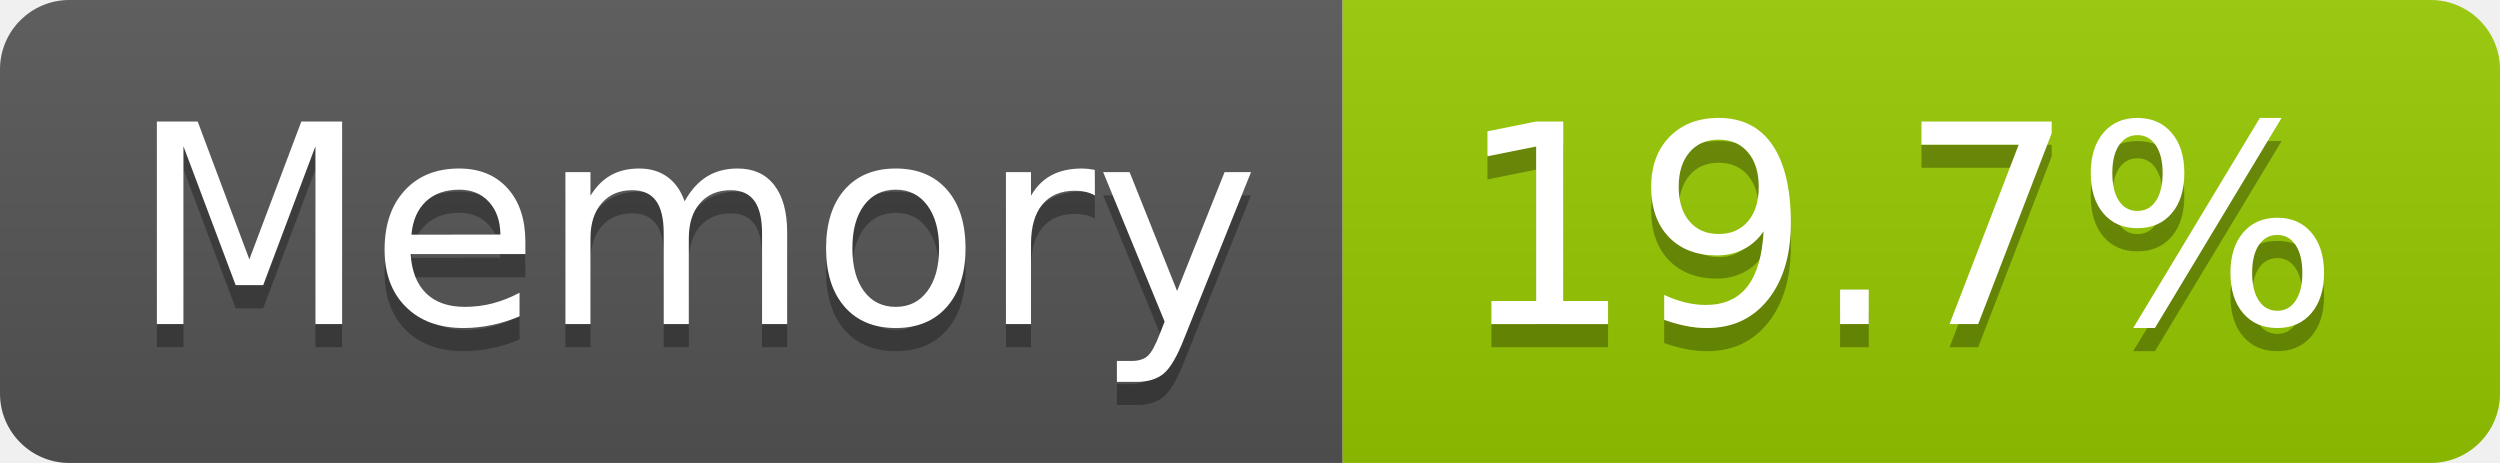
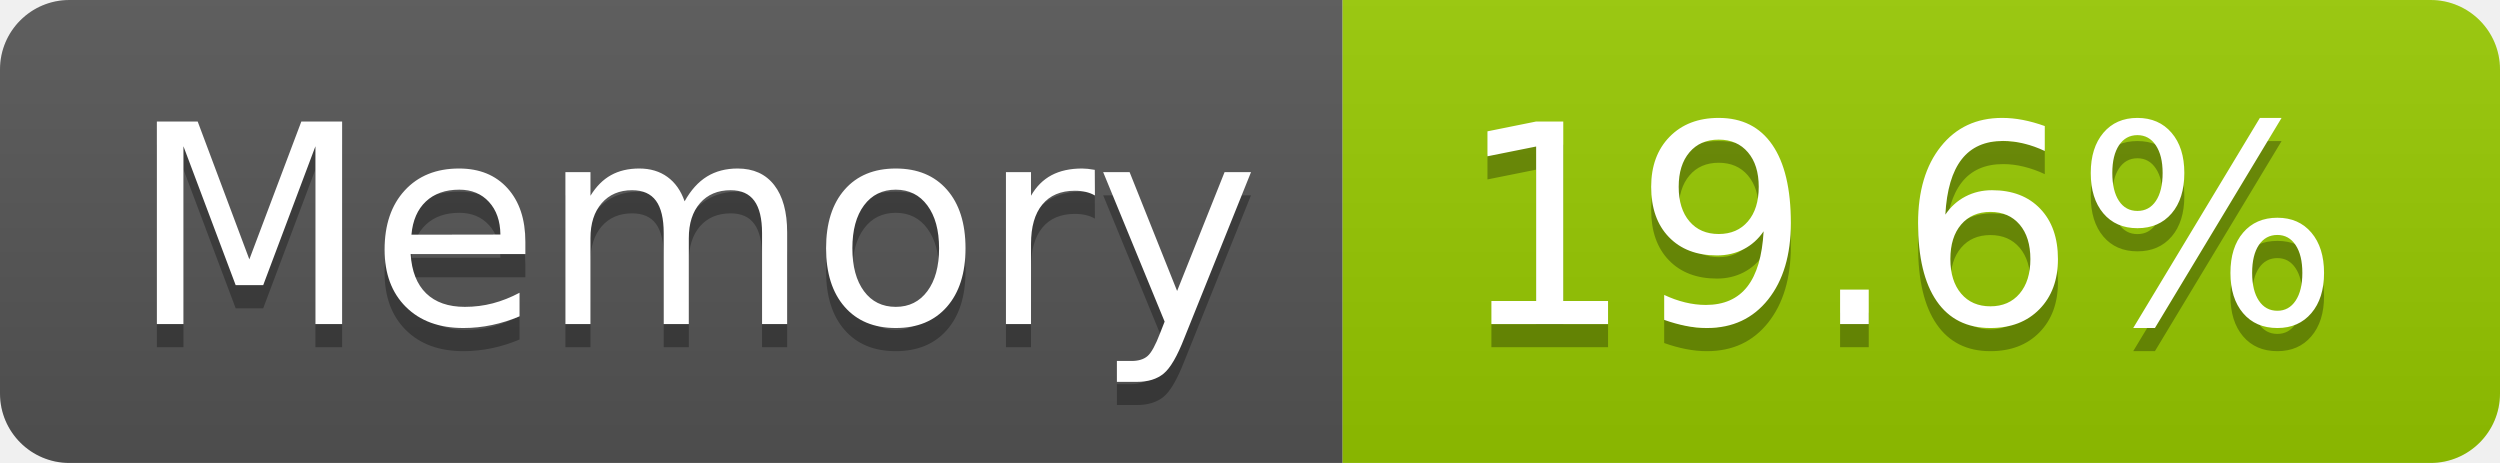
- <svg xmlns="http://www.w3.org/2000/svg" width="108" height="20" role="img" aria-label="Memory: 19.7%">
+ <svg xmlns="http://www.w3.org/2000/svg" width="108" height="20" role="img" aria-label="Memory: 19.6%">
  <linearGradient id="s" x2="0" y2="100%">
    <stop offset="0" stop-color="#bbb" stop-opacity=".1" />
    <stop offset="1" stop-opacity=".1" />
  </linearGradient>
  <clipPath id="r">
    <rect width="108" height="20" rx="3" fill="#fff" />
  </clipPath>
  <g clip-path="url(#r)">
    <rect width="58" height="20" fill="#555" />
    <rect x="58" width="50" height="20" fill="#97ca00" />
    <rect width="108" height="20" fill="url(#s)" />
  </g>
  <g fill="#fff" text-anchor="middle" font-family="Verdana,Geneva,DejaVu Sans,sans-serif" text-rendering="geometricPrecision" font-size="120">
    <text aria-hidden="true" x="300" y="150" fill="#010101" fill-opacity=".3" transform="scale(.1)" textLength="466">Memory</text>
    <text x="300" y="140" transform="scale(.1)" fill="#fff" textLength="466">Memory</text>
-     <text aria-hidden="true" x="820" y="150" fill="#010101" fill-opacity=".3" transform="scale(.1)" textLength="390">19.7%</text>
-     <text x="820" y="140" transform="scale(.1)" fill="#fff" textLength="390">19.7%</text>
+     <text aria-hidden="true" x="820" y="150" fill="#010101" fill-opacity=".3" transform="scale(.1)" textLength="390">19.6%</text>
+     <text x="820" y="140" transform="scale(.1)" fill="#fff" textLength="390">19.6%</text>
  </g>
</svg>
